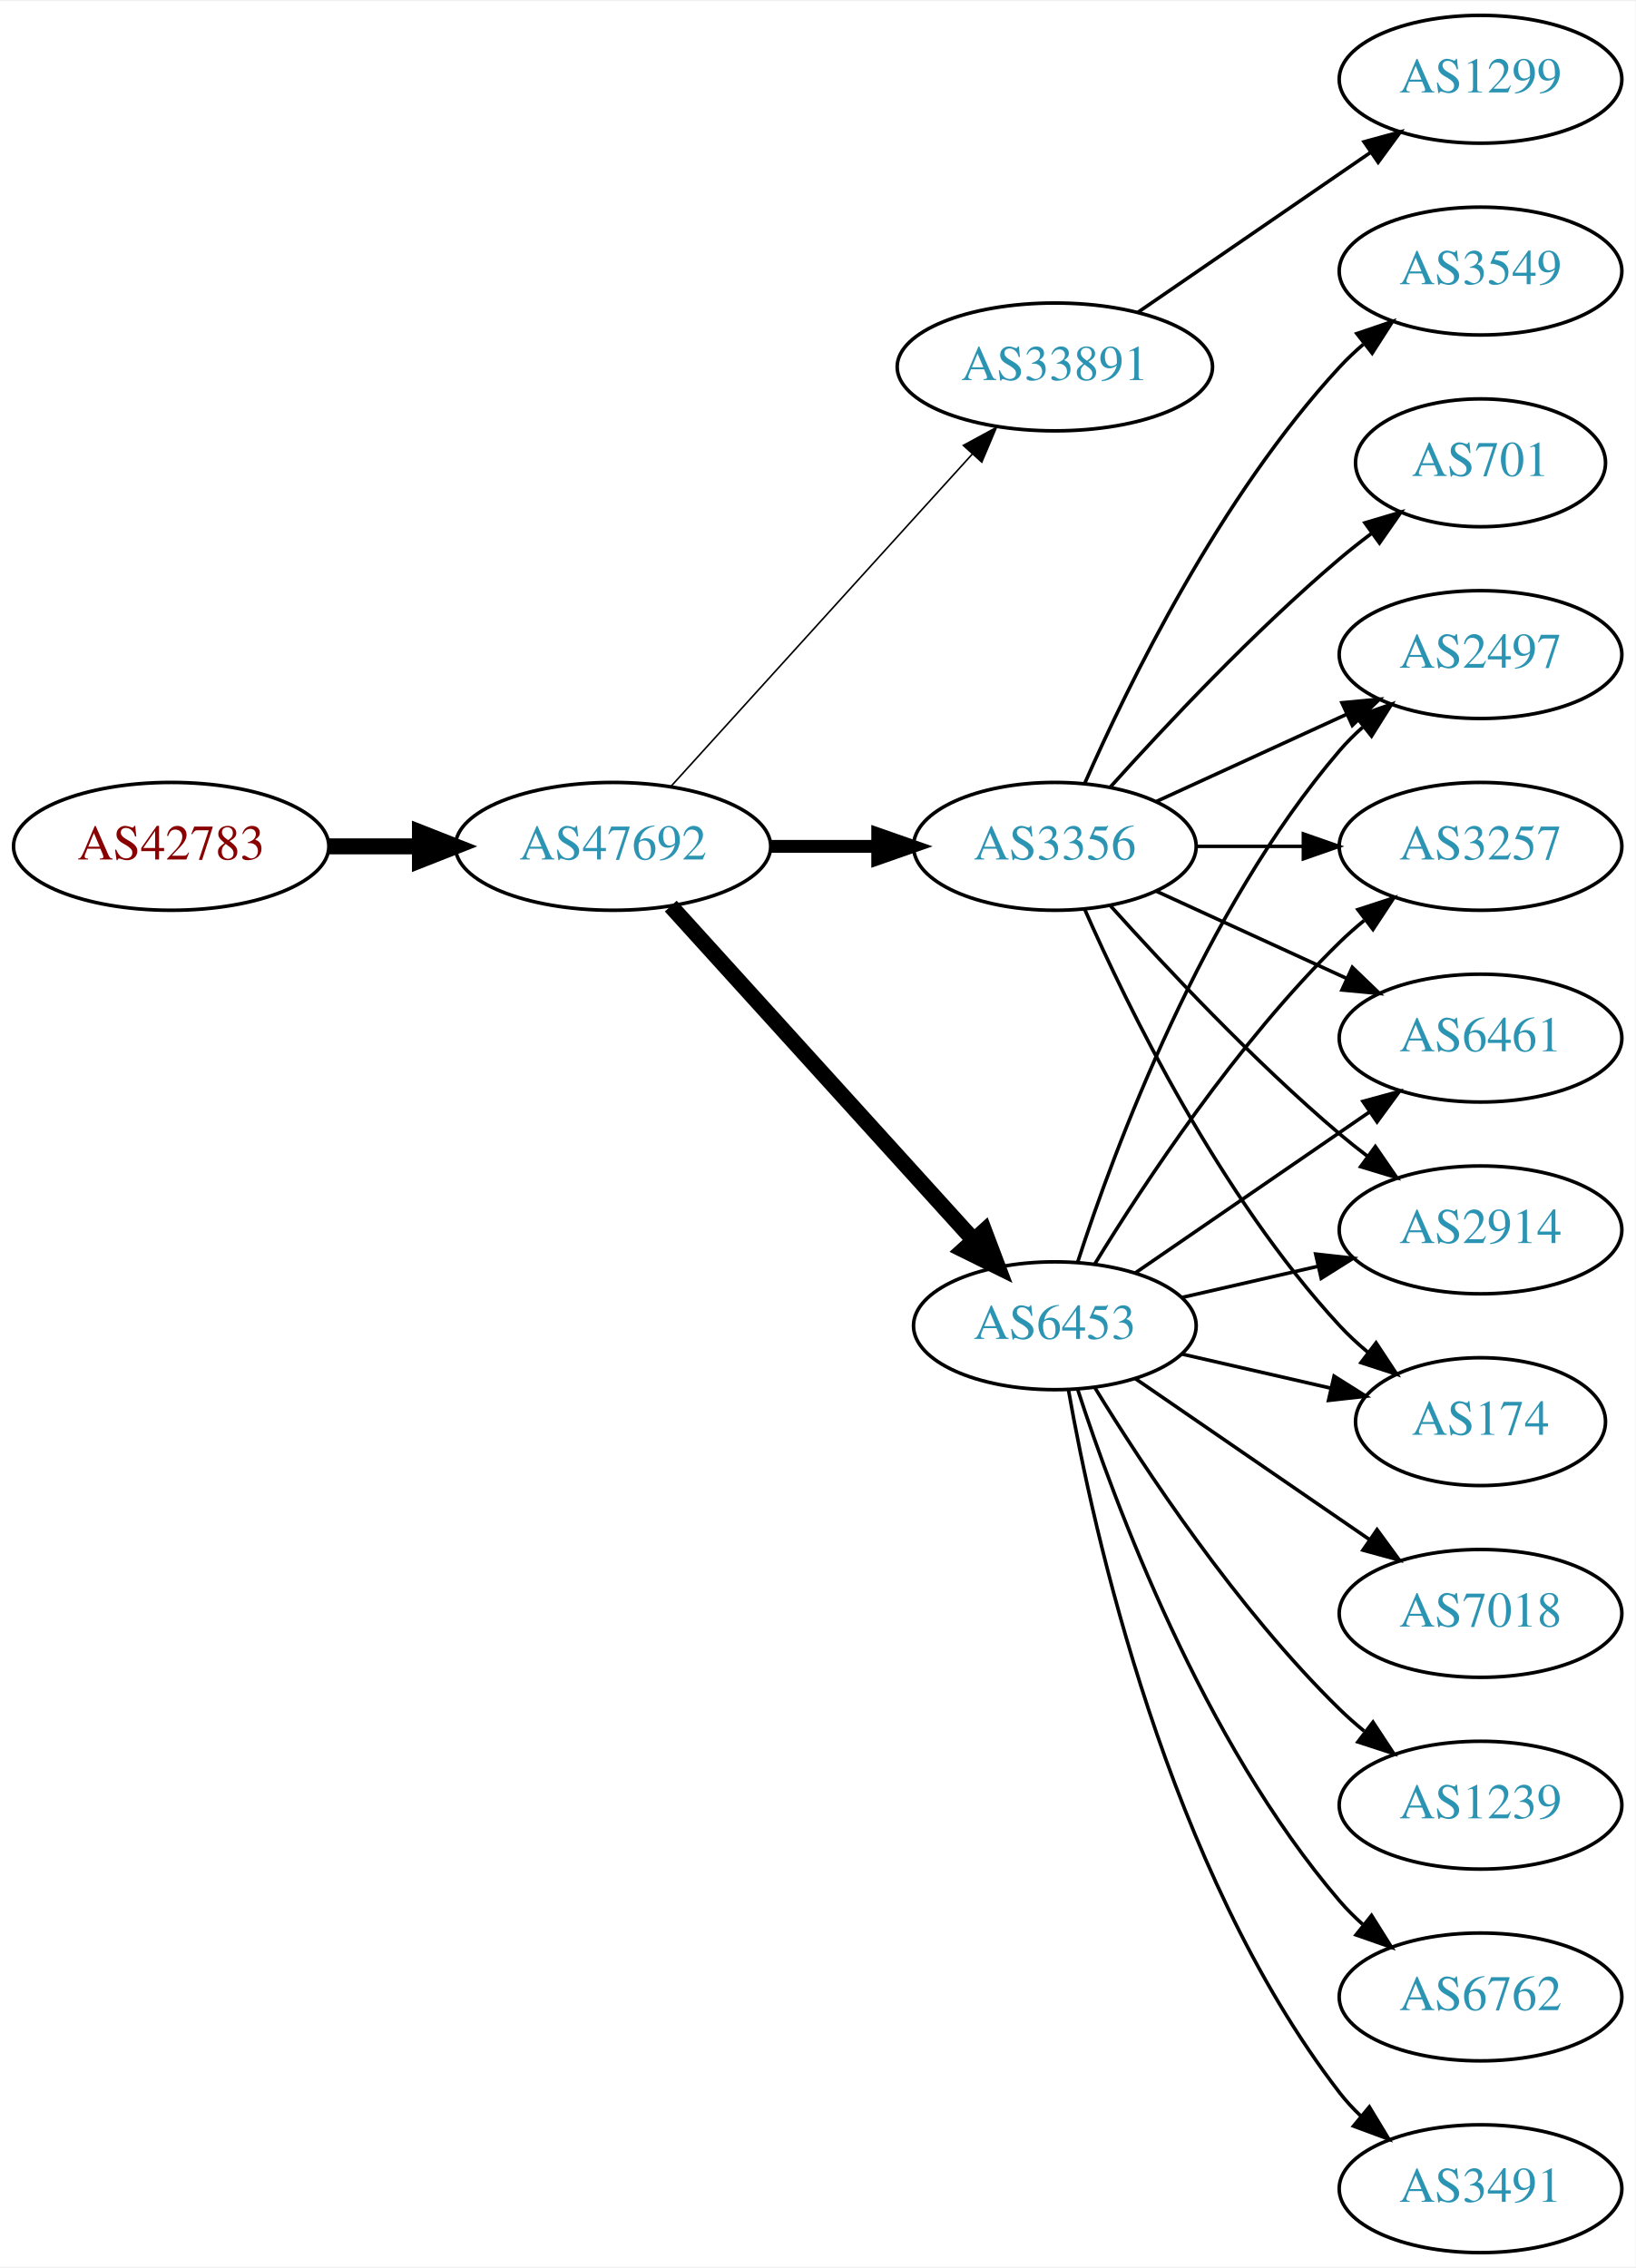
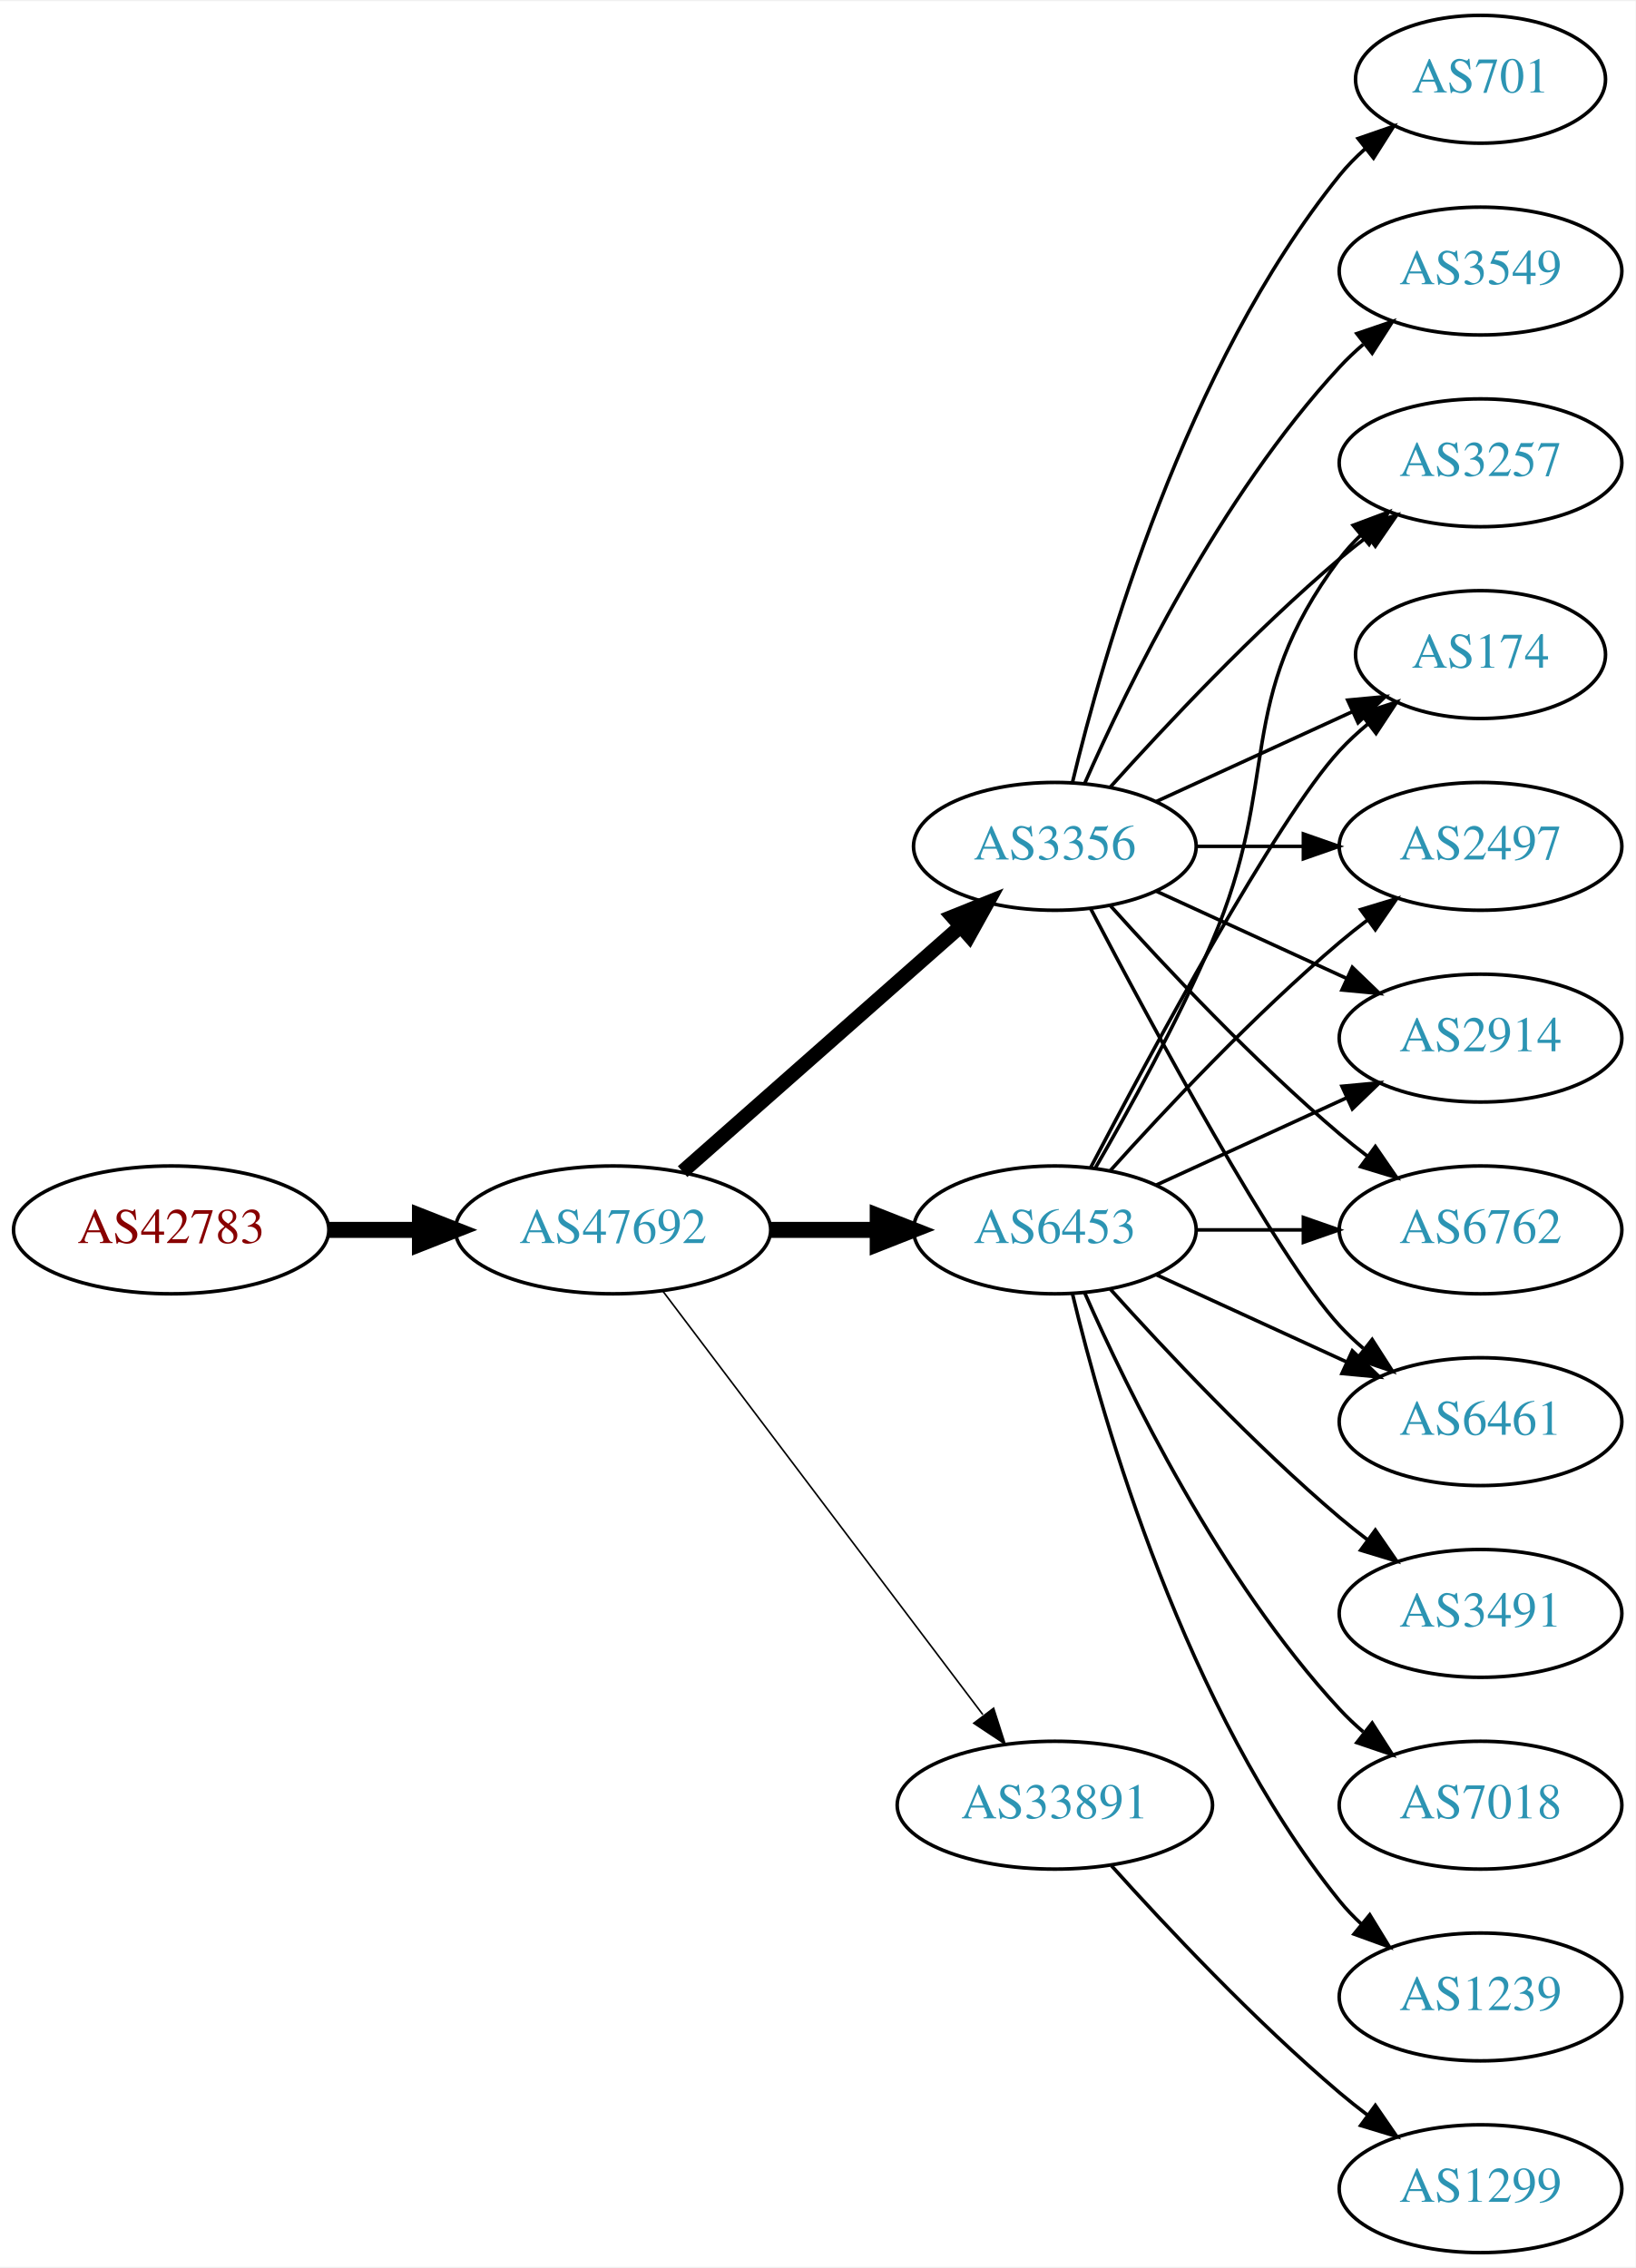
<svg xmlns="http://www.w3.org/2000/svg" xmlns:xlink="http://www.w3.org/1999/xlink" width="460pt" height="638pt" viewBox="0.00 0.00 460.47 638.00">
  <g id="graph0" class="graph" transform="scale(1 1) rotate(0) translate(4 634)">
    <polygon fill="white" stroke="none" points="-4,4 -4,-634 456.469,-634 456.469,4 -4,4" />
    <g id="node1" class="node">
      <g id="a_node1">
        <a xlink:href="/asn/42783" xlink:title="AS42783 ~ ACP Gruppe [AT]">
-           <ellipse fill="#ffffff" stroke="black" cx="44.196" cy="-396" rx="44.393" ry="18" />
-           <text text-anchor="middle" x="44.196" y="-392.3" font-family="Times,serif" font-size="14.00" fill="#880000">AS42783</text>
+           <ellipse fill="#ffffff" stroke="black" cx="44.196" cy="-288" rx="44.393" ry="18" />
+           <text text-anchor="middle" x="44.196" y="-284.3" font-family="Times,serif" font-size="14.00" fill="#880000">AS42783</text>
        </a>
      </g>
    </g>
    <g id="node2" class="node">
      <g id="a_node2">
        <a xlink:href="/asn/47692" xlink:title="AS47692 ~ Nessus GmbH [AT]">
-           <ellipse fill="#ffffff" stroke="black" cx="168.588" cy="-396" rx="44.393" ry="18" />
-           <text text-anchor="middle" x="168.588" y="-392.3" font-family="Times,serif" font-size="14.00" fill="#2c94b3">AS47692</text>
+           <ellipse fill="#ffffff" stroke="black" cx="168.588" cy="-288" rx="44.393" ry="18" />
+           <text text-anchor="middle" x="168.588" y="-284.3" font-family="Times,serif" font-size="14.00" fill="#2c94b3">AS47692</text>
        </a>
      </g>
    </g>
    <g id="edge1" class="edge">
-       <path fill="none" stroke="black" stroke-width="4.5" d="M88.692,-396C96.898,-396 105.569,-396 114.041,-396" />
-       <polygon fill="black" stroke="black" stroke-width="4.5" points="114.233,-399.938 124.233,-396 114.233,-392.063 114.233,-399.938" />
+       <path fill="none" stroke="black" stroke-width="4.5" d="M88.692,-288C96.898,-288 105.569,-288 114.041,-288" />
+       <polygon fill="black" stroke="black" stroke-width="4.5" points="114.233,-291.938 124.233,-288 114.233,-284.063 114.233,-291.938" />
    </g>
    <g id="node3" class="node">
      <g id="a_node3">
-         <a xlink:href="/asn/33891" xlink:title="AS33891 ~ CORE-BACKBONE GMBH GLOBAL NETWORK [DE]">
-           <ellipse fill="#ffffff" stroke="black" cx="292.98" cy="-531" rx="44.393" ry="18" />
-           <text text-anchor="middle" x="292.98" y="-527.3" font-family="Times,serif" font-size="14.00" fill="#2c94b3">AS33891</text>
-         </a>
-       </g>
-     </g>
-     <g id="edge2" class="edge">
-       <path fill="none" stroke="black" stroke-width="0.45" d="M184.842,-412.825C206.188,-436.37 245.11,-479.302 269.702,-506.426" />
-       <polygon fill="black" stroke="black" stroke-width="0.45" points="267.225,-508.905 276.535,-513.963 272.411,-504.204 267.225,-508.905" />
-     </g>
-     <g id="node4" class="node">
-       <g id="a_node4">
-         <a xlink:href="/asn/6453" xlink:title="AS6453 ~ TATA COMMUNICATIONS (AMERICA) INC [US]">
-           <ellipse fill="#ffffff" stroke="black" cx="292.98" cy="-261" rx="39.794" ry="18" />
-           <text text-anchor="middle" x="292.98" y="-257.3" font-family="Times,serif" font-size="14.00" fill="#2c94b3">AS6453</text>
-         </a>
-       </g>
-     </g>
-     <g id="edge3" class="edge">
-       <path fill="none" stroke="black" stroke-width="4.5" d="M184.842,-379.175C206.305,-355.501 245.536,-312.229 270.104,-285.13" />
-       <polygon fill="black" stroke="black" stroke-width="4.5" points="273.119,-287.666 276.919,-277.613 267.285,-282.377 273.119,-287.666" />
-     </g>
-     <g id="node5" class="node">
-       <g id="a_node5">
        <a xlink:href="/asn/3356" xlink:title="AS3356 ~ LEVEL3 [US]">
          <ellipse fill="#ffffff" stroke="black" cx="292.98" cy="-396" rx="39.794" ry="18" />
          <text text-anchor="middle" x="292.98" y="-392.3" font-family="Times,serif" font-size="14.00" fill="#2c94b3">AS3356</text>
        </a>
      </g>
    </g>
+     <g id="edge2" class="edge">
+       <path fill="none" stroke="black" stroke-width="4.05" d="M188.177,-304.403C208.994,-322.772 242.87,-352.665 266.23,-373.278" />
+       <polygon fill="black" stroke="black" stroke-width="4.05" points="264.173,-376.188 274.016,-380.148 268.862,-370.874 264.173,-376.188" />
+     </g>
+     <g id="node4" class="node">
+       <g id="a_node4">
+         <a xlink:href="/asn/33891" xlink:title="AS33891 ~ CORE-BACKBONE GMBH GLOBAL NETWORK [DE]">
+           <ellipse fill="#ffffff" stroke="black" cx="292.98" cy="-126" rx="44.393" ry="18" />
+           <text text-anchor="middle" x="292.98" y="-122.3" font-family="Times,serif" font-size="14.00" fill="#2c94b3">AS33891</text>
+         </a>
+       </g>
+     </g>
+     <g id="edge3" class="edge">
+       <path fill="none" stroke="black" stroke-width="0.45" d="M182.686,-270.663C204.311,-242.04 247.582,-184.767 272.705,-151.514" />
+       <polygon fill="black" stroke="black" stroke-width="0.45" points="275.741,-153.301 278.976,-143.212 270.156,-149.081 275.741,-153.301" />
+     </g>
+     <g id="node5" class="node">
+       <g id="a_node5">
+         <a xlink:href="/asn/6453" xlink:title="AS6453 ~ TATA COMMUNICATIONS (AMERICA) INC [US]">
+           <ellipse fill="#ffffff" stroke="black" cx="292.98" cy="-288" rx="39.794" ry="18" />
+           <text text-anchor="middle" x="292.98" y="-284.3" font-family="Times,serif" font-size="14.00" fill="#2c94b3">AS6453</text>
+         </a>
+       </g>
+     </g>
    <g id="edge4" class="edge">
-       <path fill="none" stroke="black" stroke-width="3.6" d="M213.084,-396C222.773,-396 233.11,-396 243.002,-396" />
-       <polygon fill="black" stroke="black" stroke-width="3.6" points="243.105,-399.5 253.105,-396 243.105,-392.5 243.105,-399.5" />
+       <path fill="none" stroke="black" stroke-width="4.5" d="M213.084,-288C222.773,-288 233.11,-288 243.002,-288" />
+       <polygon fill="black" stroke="black" stroke-width="4.5" points="243.105,-291.938 253.105,-288 243.105,-284.063 243.105,-291.938" />
    </g>
    <g id="node6" class="node">
      <g id="a_node6">
-         <a xlink:href="/asn/1299" xlink:title="AS1299 ~ Telia Carrier [EU]">
-           <ellipse fill="#ffffff" stroke="black" cx="412.823" cy="-612" rx="39.794" ry="18" />
-           <text text-anchor="middle" x="412.823" y="-608.3" font-family="Times,serif" font-size="14.00" fill="#2c94b3">AS1299</text>
+         <a xlink:href="/asn/701" xlink:title="AS701 ~ UUNET [US]">
+           <ellipse fill="#ffffff" stroke="black" cx="412.823" cy="-612" rx="35.194" ry="18" />
+           <text text-anchor="middle" x="412.823" y="-608.3" font-family="Times,serif" font-size="14.00" fill="#2c94b3">AS701</text>
        </a>
      </g>
    </g>
    <g id="edge5" class="edge">
-       <path fill="none" stroke="black" d="M316.423,-546.426C335.004,-559.198 361.565,-577.455 381.945,-591.463" />
-       <polygon fill="black" stroke="black" points="380.036,-594.398 390.259,-597.178 384.001,-588.629 380.036,-594.398" />
+       <path fill="none" stroke="black" d="M297.907,-413.882C306.465,-449.609 329.614,-531.008 373.176,-585 375.284,-587.612 377.707,-590.079 380.292,-592.382" />
+       <polygon fill="black" stroke="black" points="378.358,-595.316 388.372,-598.775 382.701,-589.826 378.358,-595.316" />
    </g>
    <g id="node7" class="node">
      <g id="a_node7">
-         <a xlink:href="/asn/6461" xlink:title="AS6461 ~ Zayo Bandwidth [US]">
-           <ellipse fill="#ffffff" stroke="black" cx="412.823" cy="-342" rx="39.794" ry="18" />
-           <text text-anchor="middle" x="412.823" y="-338.3" font-family="Times,serif" font-size="14.00" fill="#2c94b3">AS6461</text>
+         <a xlink:href="/asn/3257" xlink:title="AS3257 ~ GTT [DE]">
+           <ellipse fill="#ffffff" stroke="black" cx="412.823" cy="-504" rx="39.794" ry="18" />
+           <text text-anchor="middle" x="412.823" y="-500.3" font-family="Times,serif" font-size="14.00" fill="#2c94b3">AS3257</text>
        </a>
      </g>
    </g>
    <g id="edge6" class="edge">
-       <path fill="none" stroke="black" d="M315.595,-275.857C334.083,-288.565 360.897,-306.995 381.526,-321.175" />
-       <polygon fill="black" stroke="black" points="379.723,-324.183 389.947,-326.963 383.688,-318.414 379.723,-324.183" />
+       <path fill="none" stroke="black" d="M308.626,-412.725C323.927,-429.765 349.025,-456.523 373.176,-477 375.674,-479.117 378.334,-481.232 381.045,-483.293" />
+       <polygon fill="black" stroke="black" points="379.082,-486.194 389.222,-489.266 383.212,-480.541 379.082,-486.194" />
    </g>
    <g id="node8" class="node">
      <g id="a_node8">
-         <a xlink:href="/asn/7018" xlink:title="AS7018 ~ AT&amp;T Services, Inc. [US]">
-           <ellipse fill="#ffffff" stroke="black" cx="412.823" cy="-180" rx="39.794" ry="18" />
-           <text text-anchor="middle" x="412.823" y="-176.3" font-family="Times,serif" font-size="14.00" fill="#2c94b3">AS7018</text>
+         <a xlink:href="/asn/3549" xlink:title="AS3549 ~ Level 3 Parent, LLC [US]">
+           <ellipse fill="#ffffff" stroke="black" cx="412.823" cy="-558" rx="39.794" ry="18" />
+           <text text-anchor="middle" x="412.823" y="-554.3" font-family="Times,serif" font-size="14.00" fill="#2c94b3">AS3549</text>
        </a>
      </g>
    </g>
    <g id="edge7" class="edge">
-       <path fill="none" stroke="black" d="M315.595,-246.143C334.083,-233.435 360.897,-215.005 381.526,-200.825" />
-       <polygon fill="black" stroke="black" points="383.688,-203.586 389.947,-195.037 379.723,-197.817 383.688,-203.586" />
+       <path fill="none" stroke="black" d="M301.396,-413.761C313.464,-441.183 339.436,-494.473 373.176,-531 375.207,-533.198 377.446,-535.319 379.792,-537.34" />
+       <polygon fill="black" stroke="black" points="378.004,-540.386 388.036,-543.794 382.319,-534.874 378.004,-540.386" />
    </g>
    <g id="node9" class="node">
      <g id="a_node9">
-         <a xlink:href="/asn/2914" xlink:title="AS2914 ~ NTT America, Inc. [US]">
-           <ellipse fill="#ffffff" stroke="black" cx="412.823" cy="-288" rx="39.794" ry="18" />
-           <text text-anchor="middle" x="412.823" y="-284.3" font-family="Times,serif" font-size="14.00" fill="#2c94b3">AS2914</text>
+         <a xlink:href="/asn/174" xlink:title="AS174 ~ Cogent Communications [US]">
+           <ellipse fill="#ffffff" stroke="black" cx="412.823" cy="-450" rx="35.194" ry="18" />
+           <text text-anchor="middle" x="412.823" y="-446.3" font-family="Times,serif" font-size="14.00" fill="#2c94b3">AS174</text>
        </a>
      </g>
    </g>
    <g id="edge8" class="edge">
-       <path fill="none" stroke="black" d="M328.7,-268.955C340.7,-271.704 354.32,-274.825 367.013,-277.733" />
-       <polygon fill="black" stroke="black" points="366.415,-281.187 376.945,-280.009 367.979,-274.364 366.415,-281.187" />
+       <path fill="none" stroke="black" d="M321.609,-408.661C338.025,-416.183 359.007,-425.798 376.604,-433.861" />
+       <polygon fill="black" stroke="black" points="375.432,-437.174 385.981,-438.158 378.348,-430.811 375.432,-437.174" />
    </g>
    <g id="node10" class="node">
      <g id="a_node10">
-         <a xlink:href="/asn/174" xlink:title="AS174 ~ Cogent Communications [US]">
-           <ellipse fill="#ffffff" stroke="black" cx="412.823" cy="-234" rx="35.194" ry="18" />
-           <text text-anchor="middle" x="412.823" y="-230.3" font-family="Times,serif" font-size="14.00" fill="#2c94b3">AS174</text>
+         <a xlink:href="/asn/2497" xlink:title="AS2497 ~ Internet Initiative Japan Inc. [JP]">
+           <ellipse fill="#ffffff" stroke="black" cx="412.823" cy="-396" rx="39.794" ry="18" />
+           <text text-anchor="middle" x="412.823" y="-392.3" font-family="Times,serif" font-size="14.00" fill="#2c94b3">AS2497</text>
        </a>
      </g>
    </g>
    <g id="edge9" class="edge">
-       <path fill="none" stroke="black" d="M328.7,-253.045C341.792,-250.045 356.814,-246.604 370.455,-243.478" />
-       <polygon fill="black" stroke="black" points="371.597,-246.807 380.562,-241.162 370.033,-239.984 371.597,-246.807" />
+       <path fill="none" stroke="black" d="M332.893,-396C342.446,-396 352.796,-396 362.759,-396" />
+       <polygon fill="black" stroke="black" points="362.951,-399.5 372.951,-396 362.951,-392.5 362.951,-399.5" />
    </g>
    <g id="node11" class="node">
      <g id="a_node11">
-         <a xlink:href="/asn/1239" xlink:title="AS1239 ~ Sprint [US]">
-           <ellipse fill="#ffffff" stroke="black" cx="412.823" cy="-126" rx="39.794" ry="18" />
-           <text text-anchor="middle" x="412.823" y="-122.3" font-family="Times,serif" font-size="14.00" fill="#2c94b3">AS1239</text>
+         <a xlink:href="/asn/2914" xlink:title="AS2914 ~ NTT America, Inc. [US]">
+           <ellipse fill="#ffffff" stroke="black" cx="412.823" cy="-342" rx="39.794" ry="18" />
+           <text text-anchor="middle" x="412.823" y="-338.3" font-family="Times,serif" font-size="14.00" fill="#2c94b3">AS2914</text>
        </a>
      </g>
    </g>
    <g id="edge10" class="edge">
-       <path fill="none" stroke="black" d="M304.246,-243.56C318.055,-221.009 344.243,-181.278 373.176,-153 375.317,-150.908 377.634,-148.863 380.034,-146.894" />
-       <polygon fill="black" stroke="black" points="382.544,-149.382 388.375,-140.536 378.301,-143.815 382.544,-149.382" />
+       <path fill="none" stroke="black" d="M321.609,-383.339C337.566,-376.027 357.837,-366.739 375.119,-358.819" />
+       <polygon fill="black" stroke="black" points="376.734,-361.929 384.367,-354.581 373.818,-355.565 376.734,-361.929" />
    </g>
    <g id="node12" class="node">
      <g id="a_node12">
        <a xlink:href="/asn/6762" xlink:title="AS6762 ~ TELECOM ITALIA SPARKLE S.p.A. [IT]">
-           <ellipse fill="#ffffff" stroke="black" cx="412.823" cy="-72" rx="39.794" ry="18" />
-           <text text-anchor="middle" x="412.823" y="-68.3" font-family="Times,serif" font-size="14.00" fill="#2c94b3">AS6762</text>
+           <ellipse fill="#ffffff" stroke="black" cx="412.823" cy="-288" rx="39.794" ry="18" />
+           <text text-anchor="middle" x="412.823" y="-284.3" font-family="Times,serif" font-size="14.00" fill="#2c94b3">AS6762</text>
        </a>
      </g>
    </g>
    <g id="edge11" class="edge">
-       <path fill="none" stroke="black" d="M299.428,-243.009C309.742,-211.184 334.604,-144.073 373.176,-99 375.122,-96.726 377.3,-94.551 379.605,-92.493" />
-       <polygon fill="black" stroke="black" points="382.142,-94.947 387.774,-85.973 377.775,-89.476 382.142,-94.947" />
+       <path fill="none" stroke="black" d="M308.626,-379.275C323.927,-362.235 349.025,-335.477 373.176,-315 375.674,-312.883 378.334,-310.768 381.045,-308.707" />
+       <polygon fill="black" stroke="black" points="383.212,-311.459 389.222,-302.734 379.082,-305.806 383.212,-311.459" />
    </g>
    <g id="node13" class="node">
      <g id="a_node13">
-         <a xlink:href="/asn/2497" xlink:title="AS2497 ~ Internet Initiative Japan Inc. [JP]">
-           <ellipse fill="#ffffff" stroke="black" cx="412.823" cy="-450" rx="39.794" ry="18" />
-           <text text-anchor="middle" x="412.823" y="-446.3" font-family="Times,serif" font-size="14.00" fill="#2c94b3">AS2497</text>
+         <a xlink:href="/asn/6461" xlink:title="AS6461 ~ Zayo Bandwidth [US]">
+           <ellipse fill="#ffffff" stroke="black" cx="412.823" cy="-234" rx="39.794" ry="18" />
+           <text text-anchor="middle" x="412.823" y="-230.3" font-family="Times,serif" font-size="14.00" fill="#2c94b3">AS6461</text>
        </a>
      </g>
    </g>
    <g id="edge12" class="edge">
-       <path fill="none" stroke="black" d="M299.428,-278.991C309.742,-310.816 334.604,-377.927 373.176,-423 375.122,-425.274 377.3,-427.449 379.605,-429.507" />
-       <polygon fill="black" stroke="black" points="377.775,-432.524 387.774,-436.027 382.142,-427.053 377.775,-432.524" />
+       <path fill="none" stroke="black" d="M303.036,-378.499C319.779,-346.518 355.476,-280.162 373.176,-261 375.207,-258.802 377.446,-256.681 379.792,-254.66" />
+       <polygon fill="black" stroke="black" points="382.319,-257.126 388.036,-248.206 378.004,-251.614 382.319,-257.126" />
    </g>
    <g id="node14" class="node">
      <g id="a_node14">
-         <a xlink:href="/asn/3491" xlink:title="AS3491 ~ PCCW Global, Inc. [US]">
+         <a xlink:href="/asn/1299" xlink:title="AS1299 ~ Telia Carrier [EU]">
          <ellipse fill="#ffffff" stroke="black" cx="412.823" cy="-18" rx="39.794" ry="18" />
-           <text text-anchor="middle" x="412.823" y="-14.3" font-family="Times,serif" font-size="14.00" fill="#2c94b3">AS3491</text>
+           <text text-anchor="middle" x="412.823" y="-14.3" font-family="Times,serif" font-size="14.00" fill="#2c94b3">AS1299</text>
        </a>
      </g>
    </g>
    <g id="edge13" class="edge">
-       <path fill="none" stroke="black" d="M296.798,-243.01C303.726,-203.565 324.683,-107.975 373.176,-45 374.955,-42.69 376.988,-40.5 379.168,-38.441" />
-       <polygon fill="black" stroke="black" points="381.525,-41.034 387.001,-31.964 377.064,-35.639 381.525,-41.034" />
+       <path fill="none" stroke="black" d="M308.913,-108.956C324.239,-91.903 349.175,-65.35 373.176,-45 375.674,-42.883 378.334,-40.768 381.045,-38.707" />
+       <polygon fill="black" stroke="black" points="383.212,-41.459 389.222,-32.734 379.082,-35.806 383.212,-41.459" />
+     </g>
+     <g id="edge22" class="edge">
+       <path fill="none" stroke="black" d="M304.292,-305.277C313.646,-321.397 327.424,-346.304 337.176,-369 357.151,-415.487 342.905,-436.458 373.176,-477 374.921,-479.336 376.928,-481.545 379.092,-483.617" />
+       <polygon fill="black" stroke="black" points="376.969,-486.405 386.892,-490.118 381.451,-481.027 376.969,-486.405" />
+     </g>
+     <g id="edge18" class="edge">
+       <path fill="none" stroke="black" d="M303.036,-305.501C319.779,-337.482 355.476,-403.838 373.176,-423 375.582,-425.604 378.28,-428.1 381.102,-430.449" />
+       <polygon fill="black" stroke="black" points="379.17,-433.378 389.246,-436.653 383.412,-427.809 379.17,-433.378" />
+     </g>
+     <g id="edge16" class="edge">
+       <path fill="none" stroke="black" d="M308.626,-304.725C323.927,-321.765 349.025,-348.523 373.176,-369 375.674,-371.117 378.334,-373.232 381.045,-375.293" />
+       <polygon fill="black" stroke="black" points="379.082,-378.194 389.222,-381.266 383.212,-372.541 379.082,-378.194" />
+     </g>
+     <g id="edge21" class="edge">
+       <path fill="none" stroke="black" d="M321.609,-300.661C337.566,-307.973 357.837,-317.261 375.119,-325.181" />
+       <polygon fill="black" stroke="black" points="373.818,-328.435 384.367,-329.419 376.734,-322.071 373.818,-328.435" />
+     </g>
+     <g id="edge14" class="edge">
+       <path fill="none" stroke="black" d="M332.893,-288C342.446,-288 352.796,-288 362.759,-288" />
+       <polygon fill="black" stroke="black" points="362.951,-291.5 372.951,-288 362.951,-284.5 362.951,-291.5" />
+     </g>
+     <g id="edge20" class="edge">
+       <path fill="none" stroke="black" d="M321.609,-275.339C337.566,-268.027 357.837,-258.739 375.119,-250.819" />
+       <polygon fill="black" stroke="black" points="376.734,-253.929 384.367,-246.581 373.818,-247.565 376.734,-253.929" />
    </g>
    <g id="node15" class="node">
      <g id="a_node15">
-         <a xlink:href="/asn/3257" xlink:title="AS3257 ~ GTT [DE]">
-           <ellipse fill="#ffffff" stroke="black" cx="412.823" cy="-396" rx="39.794" ry="18" />
-           <text text-anchor="middle" x="412.823" y="-392.3" font-family="Times,serif" font-size="14.00" fill="#2c94b3">AS3257</text>
-         </a>
-       </g>
-     </g>
-     <g id="edge14" class="edge">
-       <path fill="none" stroke="black" d="M304.246,-278.44C318.055,-300.991 344.243,-340.722 373.176,-369 375.317,-371.092 377.634,-373.137 380.034,-375.106" />
-       <polygon fill="black" stroke="black" points="378.301,-378.185 388.375,-381.464 382.544,-372.618 378.301,-378.185" />
-     </g>
-     <g id="edge19" class="edge">
-       <path fill="none" stroke="black" d="M321.609,-383.339C337.566,-376.027 357.837,-366.739 375.119,-358.819" />
-       <polygon fill="black" stroke="black" points="376.734,-361.929 384.367,-354.581 373.818,-355.565 376.734,-361.929" />
+         <a xlink:href="/asn/3491" xlink:title="AS3491 ~ PCCW Global, Inc. [US]">
+           <ellipse fill="#ffffff" stroke="black" cx="412.823" cy="-180" rx="39.794" ry="18" />
+           <text text-anchor="middle" x="412.823" y="-176.3" font-family="Times,serif" font-size="14.00" fill="#2c94b3">AS3491</text>
+         </a>
+       </g>
    </g>
    <g id="edge15" class="edge">
-       <path fill="none" stroke="black" d="M308.626,-379.275C323.927,-362.235 349.025,-335.477 373.176,-315 375.674,-312.883 378.334,-310.768 381.045,-308.707" />
-       <polygon fill="black" stroke="black" points="383.212,-311.459 389.222,-302.734 379.082,-305.806 383.212,-311.459" />
-     </g>
-     <g id="edge17" class="edge">
-       <path fill="none" stroke="black" d="M301.396,-378.239C313.464,-350.817 339.436,-297.527 373.176,-261 375.582,-258.396 378.28,-255.9 381.102,-253.551" />
-       <polygon fill="black" stroke="black" points="383.412,-256.191 389.246,-247.347 379.17,-250.622 383.412,-256.191" />
-     </g>
-     <g id="edge20" class="edge">
-       <path fill="none" stroke="black" d="M321.609,-408.661C337.566,-415.973 357.837,-425.261 375.119,-433.181" />
-       <polygon fill="black" stroke="black" points="373.818,-436.435 384.367,-437.419 376.734,-430.071 373.818,-436.435" />
-     </g>
-     <g id="edge16" class="edge">
-       <path fill="none" stroke="black" d="M332.893,-396C342.446,-396 352.796,-396 362.759,-396" />
-       <polygon fill="black" stroke="black" points="362.951,-399.5 372.951,-396 362.951,-392.5 362.951,-399.5" />
+       <path fill="none" stroke="black" d="M308.626,-271.275C323.927,-254.235 349.025,-227.477 373.176,-207 375.674,-204.883 378.334,-202.768 381.045,-200.707" />
+       <polygon fill="black" stroke="black" points="383.212,-203.459 389.222,-194.734 379.082,-197.806 383.212,-203.459" />
    </g>
    <g id="node16" class="node">
      <g id="a_node16">
-         <a xlink:href="/asn/3549" xlink:title="AS3549 ~ Level 3 Parent, LLC [US]">
-           <ellipse fill="#ffffff" stroke="black" cx="412.823" cy="-558" rx="39.794" ry="18" />
-           <text text-anchor="middle" x="412.823" y="-554.3" font-family="Times,serif" font-size="14.00" fill="#2c94b3">AS3549</text>
-         </a>
-       </g>
-     </g>
-     <g id="edge18" class="edge">
-       <path fill="none" stroke="black" d="M301.396,-413.761C313.464,-441.183 339.436,-494.473 373.176,-531 375.207,-533.198 377.446,-535.319 379.792,-537.34" />
-       <polygon fill="black" stroke="black" points="378.004,-540.386 388.036,-543.794 382.319,-534.874 378.004,-540.386" />
+         <a xlink:href="/asn/7018" xlink:title="AS7018 ~ AT&amp;T Services, Inc. [US]">
+           <ellipse fill="#ffffff" stroke="black" cx="412.823" cy="-126" rx="39.794" ry="18" />
+           <text text-anchor="middle" x="412.823" y="-122.3" font-family="Times,serif" font-size="14.00" fill="#2c94b3">AS7018</text>
+         </a>
+       </g>
+     </g>
+     <g id="edge17" class="edge">
+       <path fill="none" stroke="black" d="M301.396,-270.239C313.464,-242.817 339.436,-189.527 373.176,-153 375.207,-150.802 377.446,-148.681 379.792,-146.66" />
+       <polygon fill="black" stroke="black" points="382.319,-149.126 388.036,-140.206 378.004,-143.614 382.319,-149.126" />
    </g>
    <g id="node17" class="node">
      <g id="a_node17">
-         <a xlink:href="/asn/701" xlink:title="AS701 ~ UUNET [US]">
-           <ellipse fill="#ffffff" stroke="black" cx="412.823" cy="-504" rx="35.194" ry="18" />
-           <text text-anchor="middle" x="412.823" y="-500.3" font-family="Times,serif" font-size="14.00" fill="#2c94b3">AS701</text>
-         </a>
-       </g>
-     </g>
-     <g id="edge21" class="edge">
-       <path fill="none" stroke="black" d="M308.626,-412.725C323.927,-429.765 349.025,-456.523 373.176,-477 376.029,-479.418 379.094,-481.833 382.205,-484.169" />
-       <polygon fill="black" stroke="black" points="380.278,-487.095 390.433,-490.116 384.378,-481.422 380.278,-487.095" />
+         <a xlink:href="/asn/1239" xlink:title="AS1239 ~ Sprint [US]">
+           <ellipse fill="#ffffff" stroke="black" cx="412.823" cy="-72" rx="39.794" ry="18" />
+           <text text-anchor="middle" x="412.823" y="-68.3" font-family="Times,serif" font-size="14.00" fill="#2c94b3">AS1239</text>
+         </a>
+       </g>
+     </g>
+     <g id="edge19" class="edge">
+       <path fill="none" stroke="black" d="M297.907,-270.118C306.465,-234.391 329.614,-152.992 373.176,-99 375.007,-96.731 377.077,-94.57 379.284,-92.532" />
+       <polygon fill="black" stroke="black" points="381.635,-95.131 387.166,-86.094 377.207,-89.709 381.635,-95.131" />
    </g>
  </g>
</svg>
